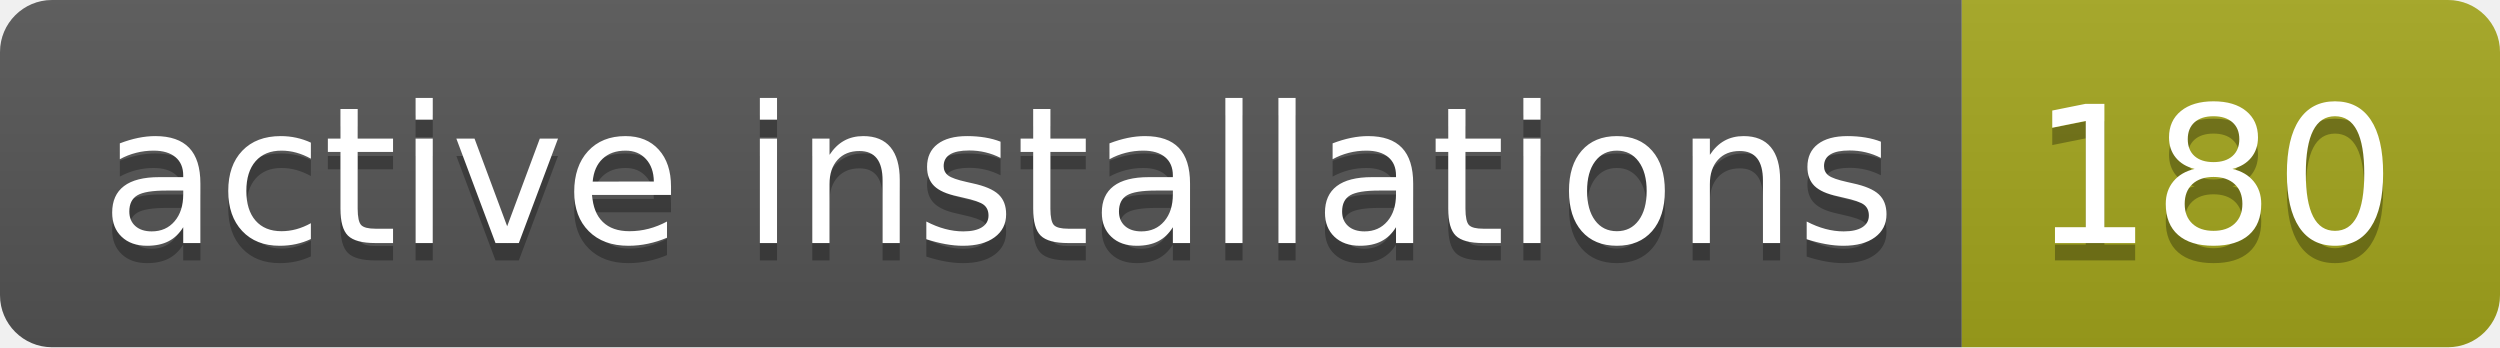
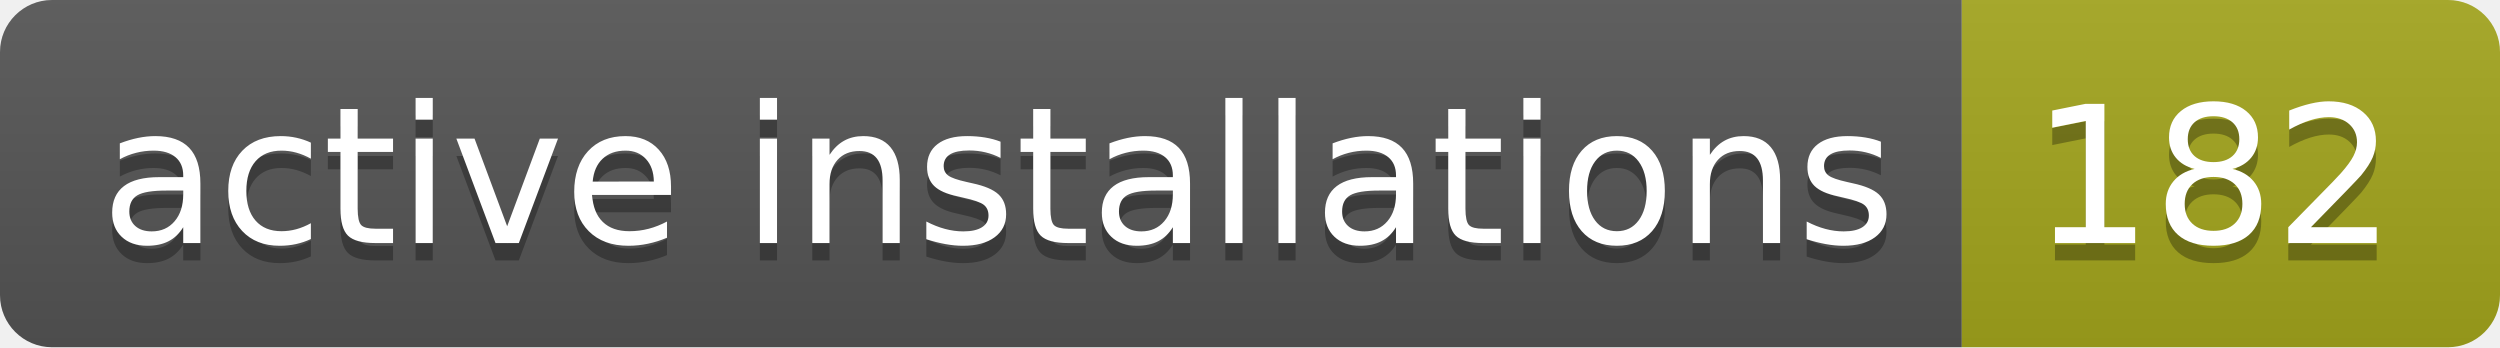
- <svg xmlns="http://www.w3.org/2000/svg" width="144" height="20" role="img" aria-label="active installations: 180">
+ <svg xmlns="http://www.w3.org/2000/svg" width="144" height="20" role="img" aria-label="active installations: 182">
  <linearGradient id="s" x2="0" y2="100%">
    <stop offset="0" stop-color="#bbb" stop-opacity=".1" />
    <stop offset="1" stop-opacity=".1" />
  </linearGradient>
  <clipPath id="r">
    <rect width="144" height="20" rx="3" fill="#fff" />
  </clipPath>
  <g clip-path="url(#r)">
    <rect width="113" height="20" fill="#555" />
    <rect x="113" width="31" height="20" fill="#a4a61d" />
    <rect width="144" height="20" fill="url(#s)" />
  </g>
  <g fill="#fff" text-anchor="middle" font-family="Verdana,Geneva,DejaVu Sans,sans-serif" text-rendering="geometricPrecision" font-size="110">
    <text aria-hidden="true" x="575" y="150" fill="#010101" fill-opacity=".3" transform="scale(.1)" textLength="1030">active installations</text>
    <text x="575" y="140" transform="scale(.1)" fill="#fff" textLength="1030">active installations</text>
-     <text aria-hidden="true" x="1275" y="150" fill="#010101" fill-opacity=".3" transform="scale(.1)" textLength="210">180</text>
-     <text x="1275" y="140" transform="scale(.1)" fill="#fff" textLength="210">180</text>
+     <text aria-hidden="true" x="1275" y="150" fill="#010101" fill-opacity=".3" transform="scale(.1)" textLength="210">182</text>
+     <text x="1275" y="140" transform="scale(.1)" fill="#fff" textLength="210">182</text>
  </g>
</svg>
